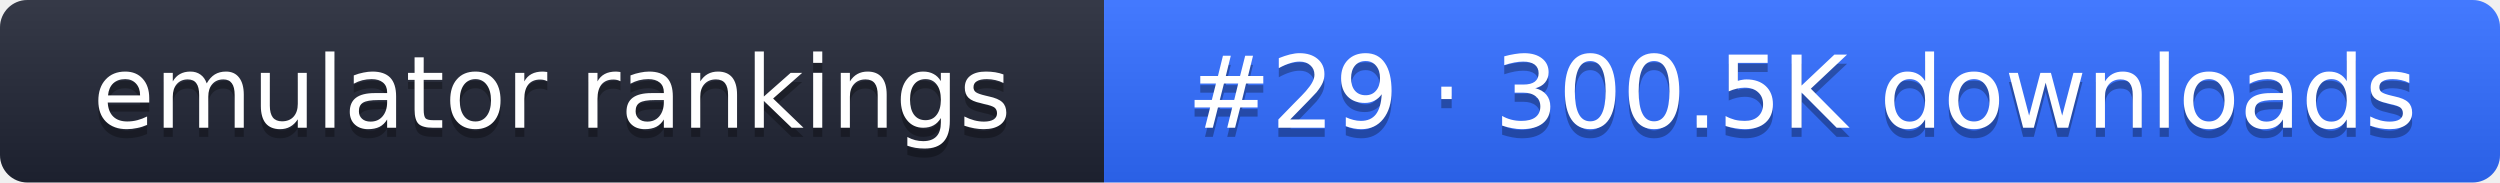
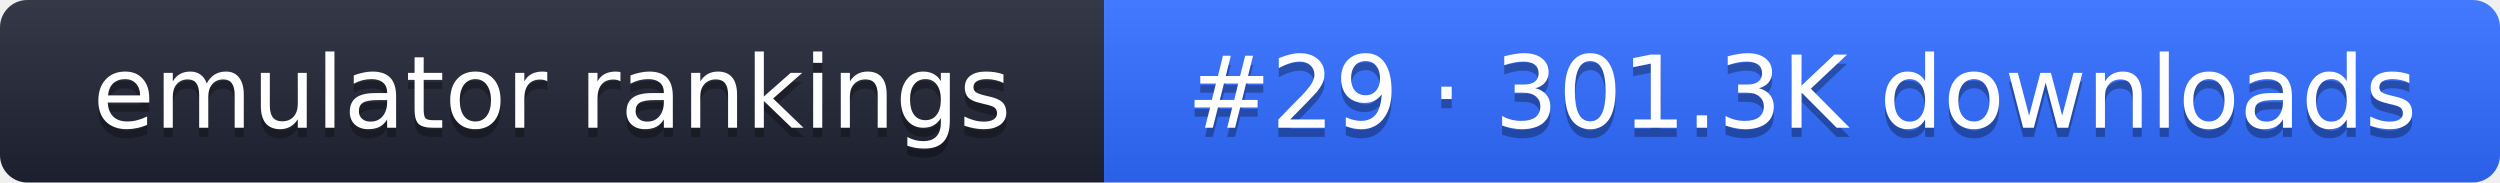
- <svg xmlns="http://www.w3.org/2000/svg" width="274" height="20" role="img" aria-label="emulator rankings: #29 · 300.5K downloads">
+ <svg xmlns="http://www.w3.org/2000/svg" width="274" height="20" role="img" aria-label="emulator rankings: #29 · 301.3K downloads">
  <linearGradient id="g" x2="0" y2="100%">
    <stop offset="0" stop-color="#fff" stop-opacity=".1" />
    <stop offset="1" stop-opacity=".1" />
  </linearGradient>
  <clipPath id="r">
    <rect width="274" height="20" rx="3" fill="#fff" />
  </clipPath>
  <g clip-path="url(#r)">
    <rect width="121" height="20" fill="#1f2433" />
    <rect x="121" width="153" height="20" fill="#2f6bff" />
    <rect width="274" height="20" fill="url(#g)" />
  </g>
  <g fill="#fff" text-anchor="middle" font-family="Verdana,DejaVu Sans,sans-serif" font-size="11">
    <text x="60.5" y="15" fill="#010101" fill-opacity=".3">emulator rankings</text>
    <text x="60.5" y="14">emulator rankings</text>
-     <text x="197.5" y="15" fill="#010101" fill-opacity=".3">#29 · 300.5K downloads</text>
-     <text x="197.5" y="14">#29 · 300.5K downloads</text>
+     <text x="197.5" y="15" fill="#010101" fill-opacity=".3">#29 · 301.3K downloads</text>
+     <text x="197.5" y="14">#29 · 301.3K downloads</text>
  </g>
</svg>
